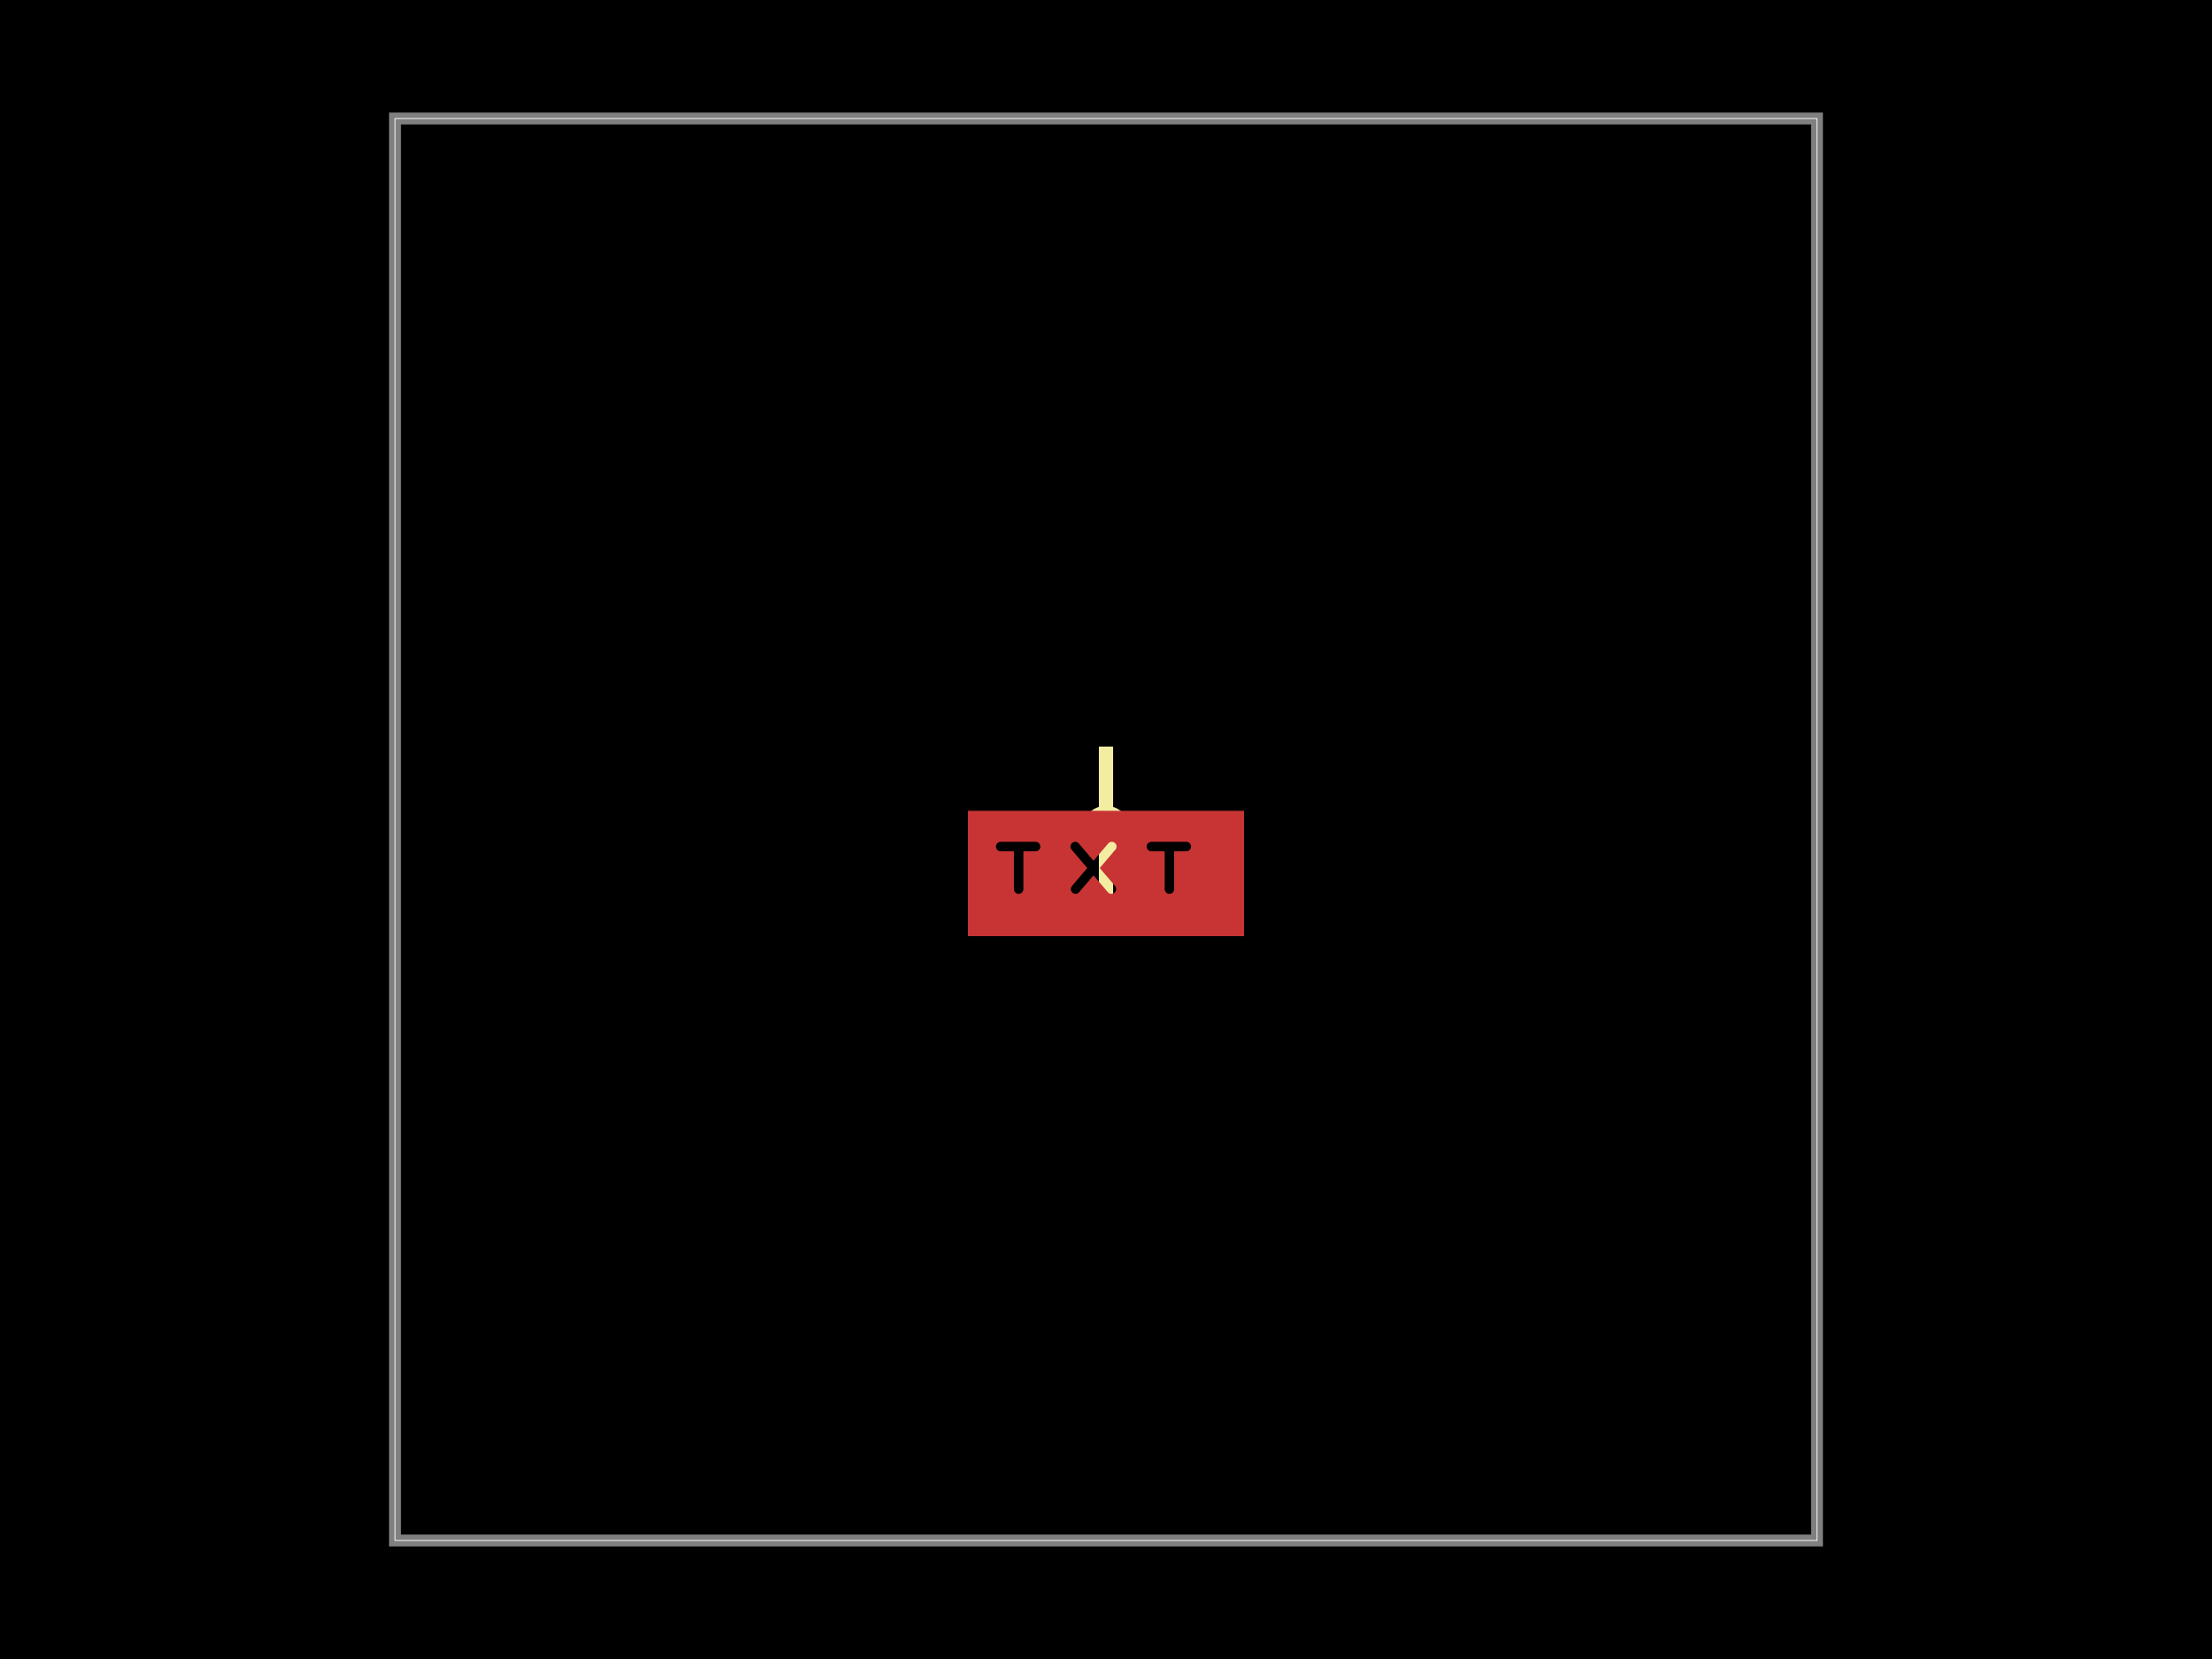
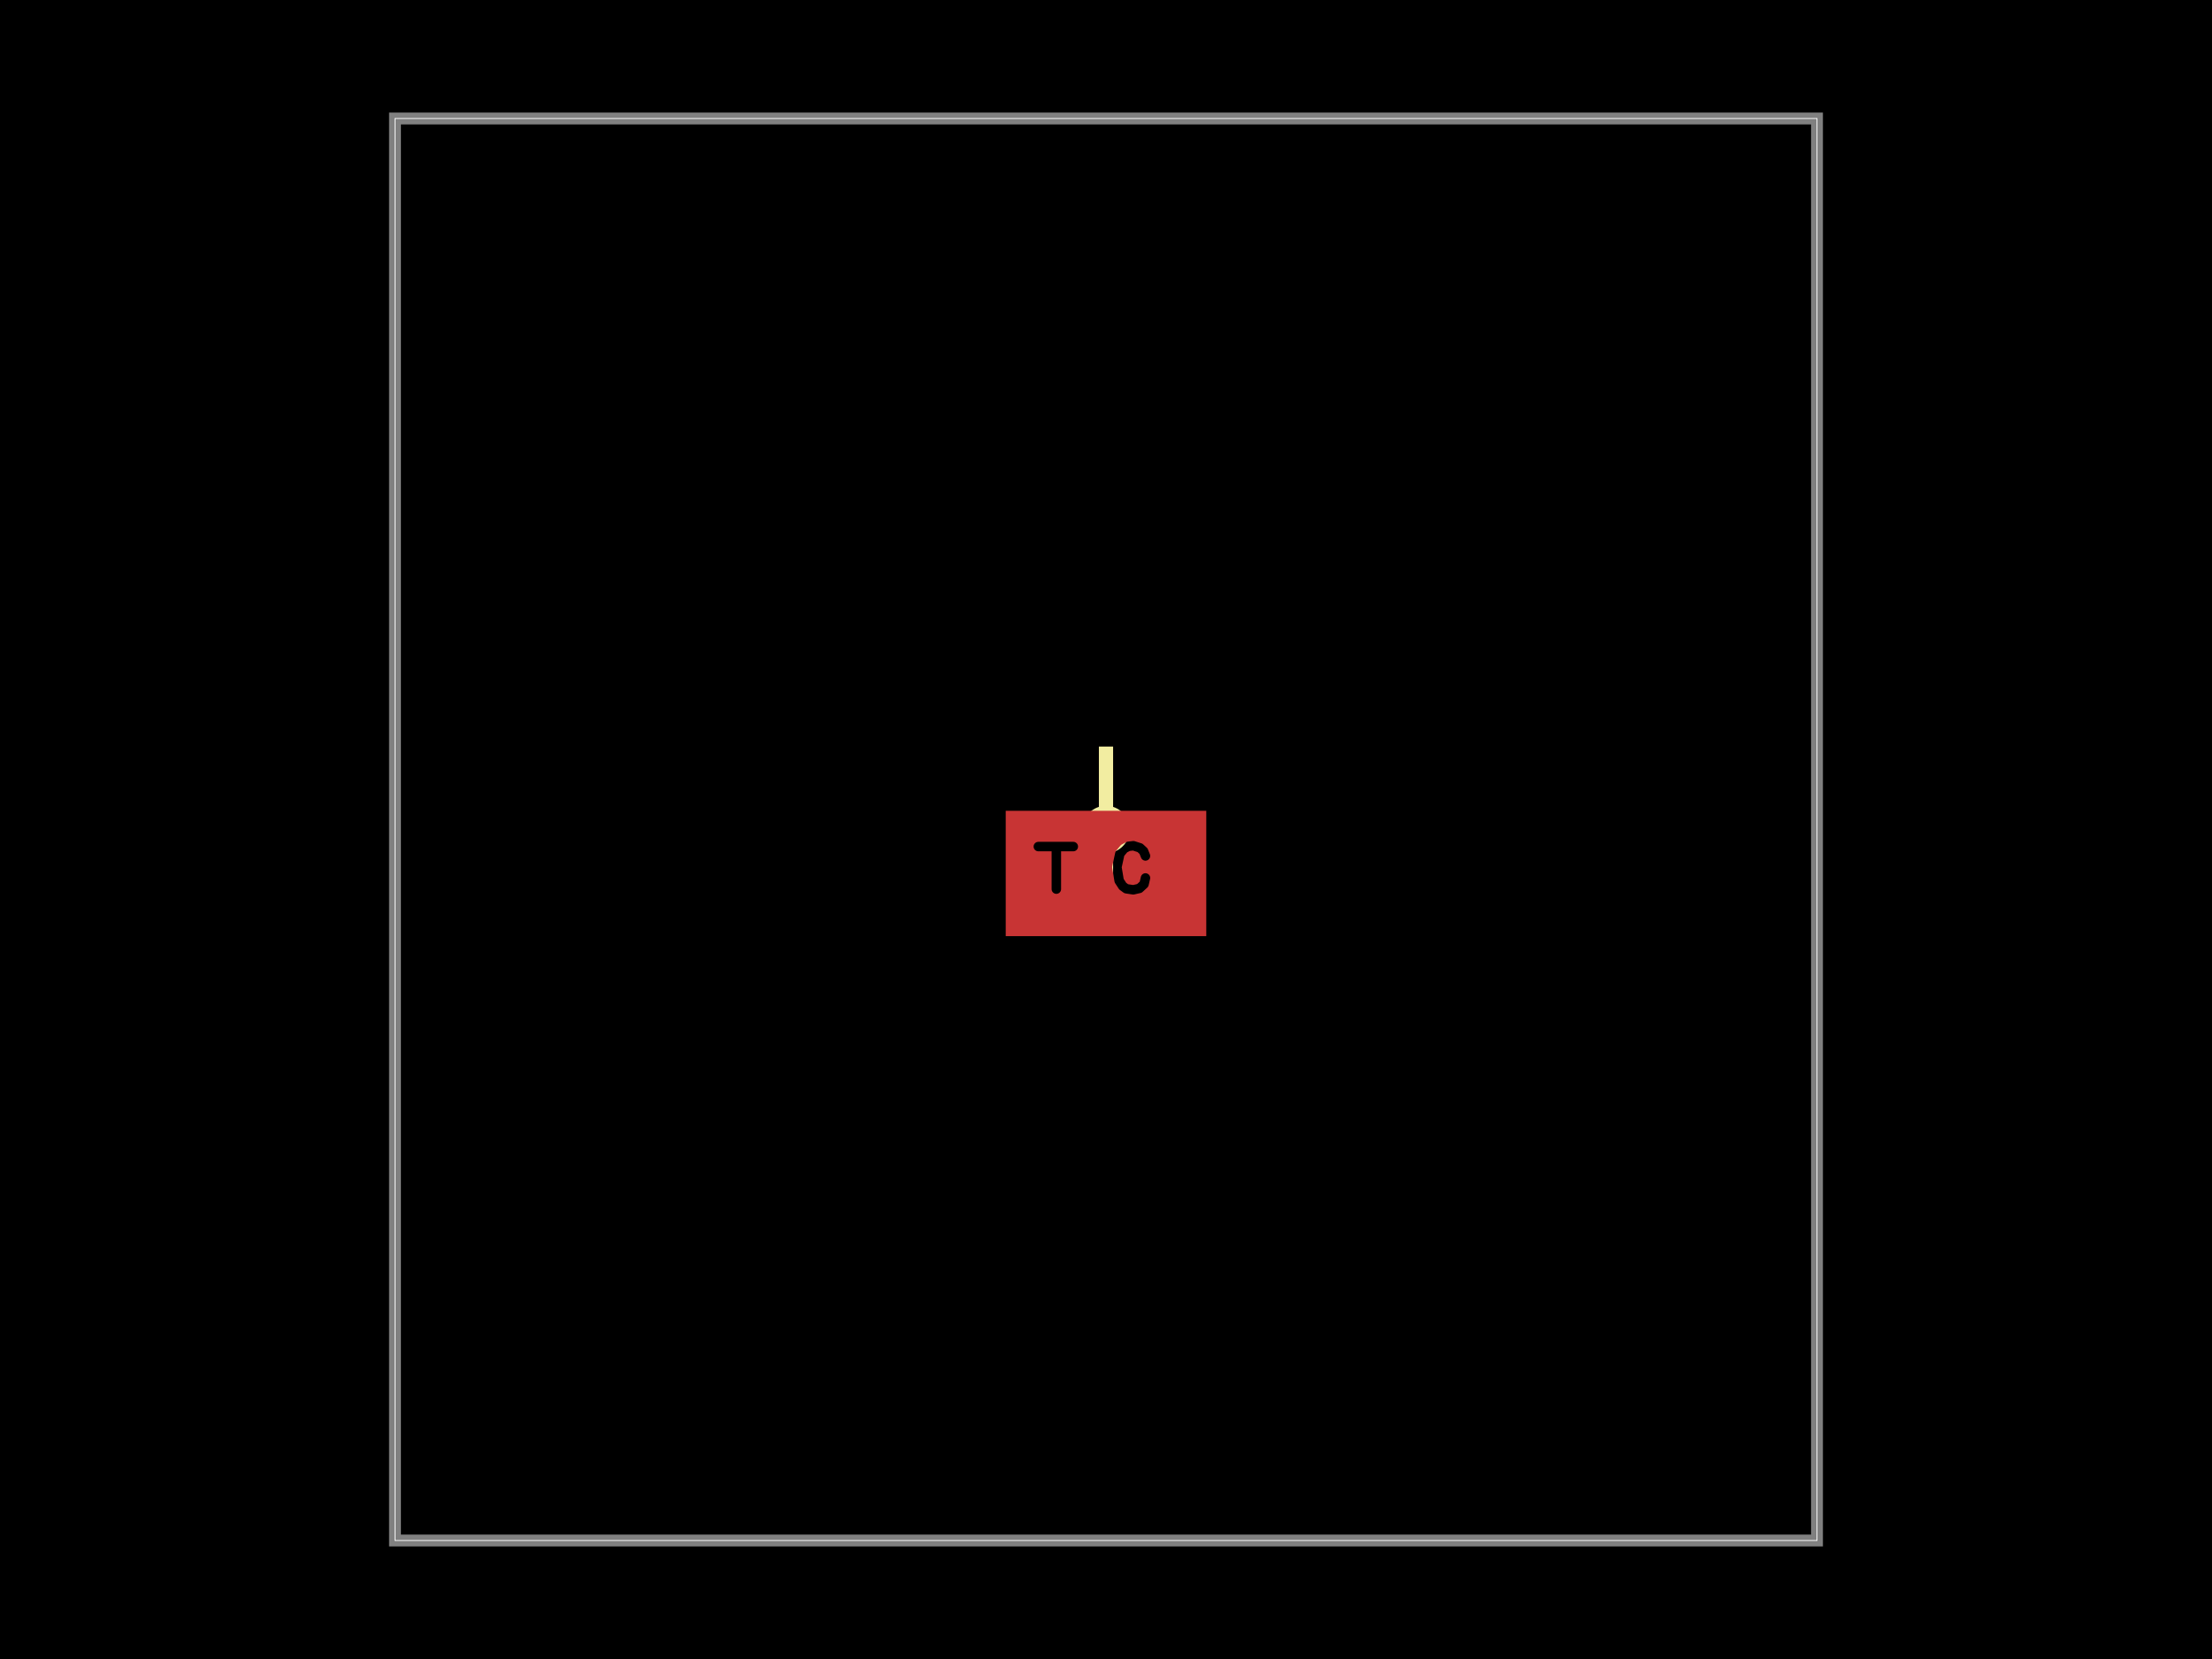
<svg xmlns="http://www.w3.org/2000/svg" width="800" height="600">
  <style />
  <rect class="boundary" x="0" y="0" fill="#000" width="800" height="600" data-type="pcb_background" data-pcb-layer="global" />
  <rect class="pcb-boundary" fill="none" stroke="#fff" stroke-width="0.3" x="142.857" y="42.857" width="514.286" height="514.286" data-type="pcb_boundary" data-pcb-layer="global" />
  <path class="pcb-board" d="M 142.857 557.143 L 657.143 557.143 L 657.143 42.857 L 142.857 42.857 Z" fill="none" stroke="rgba(255, 255, 255, 0.5)" stroke-width="4.286" data-type="pcb_board" data-pcb-layer="board" />
  <line x1="370" y1="300" x2="430" y2="300" stroke="#f2eda1" stroke-width="5.143" class="pcb-silkscreen-line pcb-silkscreen-top" data-pcb-silkscreen-line-id="anchor_marker_h_top_center" data-type="pcb_silkscreen_line" data-pcb-layer="top" />
  <line x1="400" y1="330" x2="400" y2="270" stroke="#f2eda1" stroke-width="5.143" class="pcb-silkscreen-line pcb-silkscreen-top" data-pcb-silkscreen-line-id="anchor_marker_v_top_center" data-type="pcb_silkscreen_line" data-pcb-layer="top" />
  <circle cx="400" cy="300" r="6.857" class="pcb-silkscreen-circle pcb-silkscreen-top" fill="#f2eda1" stroke="#f2eda1" stroke-width="3.429" data-pcb-silkscreen-circle-id="anchor_marker_dot_top_center" data-type="pcb_silkscreen_circle" data-pcb-layer="top" />
  <defs>
    <mask id="knockout-mask-pcb_copper_text_top_center-1">
-       <rect x="-1.166" y="-0.53" width="2.332" height="1.06" fill="white" />
-       <path d="M-0.889 -0.227L-0.594 -0.227 M-0.737 -0.227L-0.737 0.132 M-0.26 -0.227L0.046 0.132 M0.049 -0.227L-0.257 0.132 M0.383 -0.227L0.678 -0.227 M0.535 -0.227L0.535 0.132" fill="none" stroke="black" stroke-width="0.08" stroke-linecap="round" stroke-linejoin="round" />
+       <rect x="-0.848" y="-0.53" width="1.696" height="1.06" fill="white" />
+       <path d="M-0.571 -0.227L-0.276 -0.227 M-0.419 -0.227L-0.419 0.132 M0.333 -0.148L0.317 -0.188 M0.317 -0.188L0.287 -0.216 M0.287 -0.216L0.231 -0.234 M0.231 -0.234L0.189 -0.229 M0.189 -0.229L0.153 -0.21 M0.153 -0.21L0.117 -0.167 M0.117 -0.167L0.092 -0.053 M0.092 -0.053L0.111 0.061 M0.111 0.061L0.141 0.107 M0.141 0.107L0.171 0.129 M0.171 0.129L0.23 0.138 M0.23 0.138L0.282 0.126 M0.282 0.126L0.321 0.09 M0.321 0.09L0.333 0.038" fill="none" stroke="black" stroke-width="0.08" stroke-linecap="round" stroke-linejoin="round" />
    </mask>
  </defs>
-   <rect x="-1.166" y="-0.53" width="2.332" height="1.06" fill="rgb(200, 52, 52)" mask="url(#knockout-mask-pcb_copper_text_top_center-1)" transform="matrix(42.85714,0,0,42.85714,400,315.9)" class="pcb-copper-text-knockout pcb-copper-top" data-type="pcb_copper_text" data-pcb-copper-text-id="pcb_copper_text_top_center" />
+   <rect x="-0.848" y="-0.53" width="1.696" height="1.06" fill="rgb(200, 52, 52)" mask="url(#knockout-mask-pcb_copper_text_top_center-1)" transform="matrix(42.85714,0,0,42.85714,400,315.9)" class="pcb-copper-text-knockout pcb-copper-top" data-type="pcb_copper_text" data-pcb-copper-text-id="pcb_copper_text_top_center" />
</svg>
